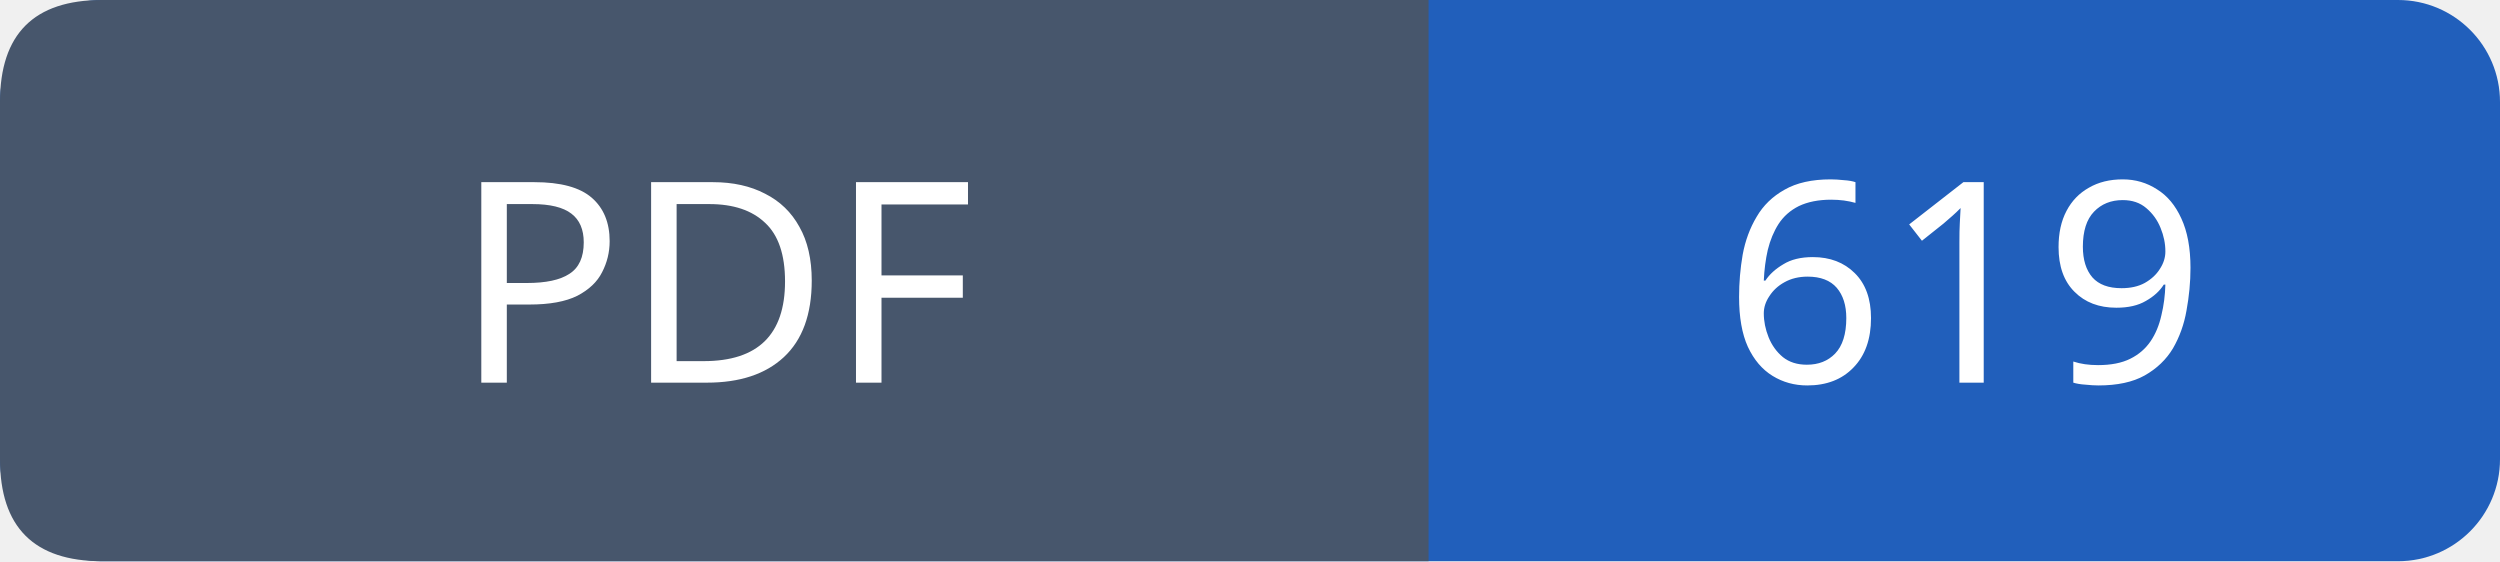
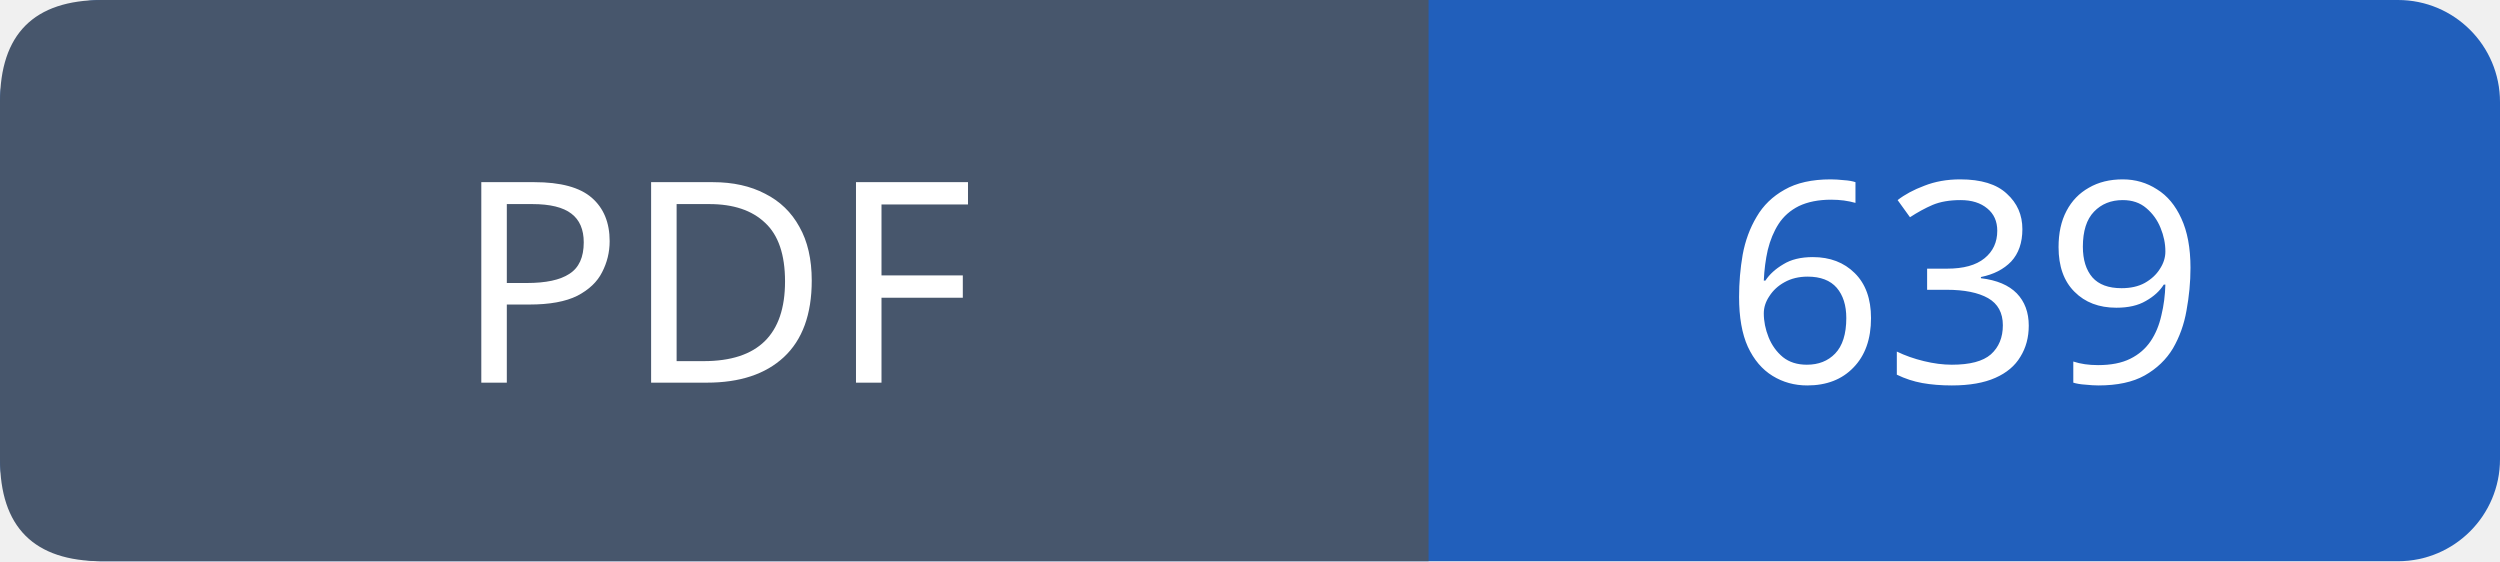
- <svg xmlns="http://www.w3.org/2000/svg" width="98" height="22" role="img" aria-label="PDF: 619">
+ <svg xmlns="http://www.w3.org/2000/svg" width="98" height="22" role="img" aria-label="PDF: 639">
  <rect width="98" height="22" rx="4" fill="#215fbb" />
  <path fill="#47566c" d="M4 0h52v22H4q-4 0-4-4V4q0-4 4-4" />
  <g font-family="Verdana,sans-serif" font-size="11" fill="white" text-anchor="middle">
    <text x="28.0" y="15">PDF</text>
-     <text x="77.0" y="15">619</text>
+     <text x="77.0" y="15">639</text>
  </g>
</svg>
